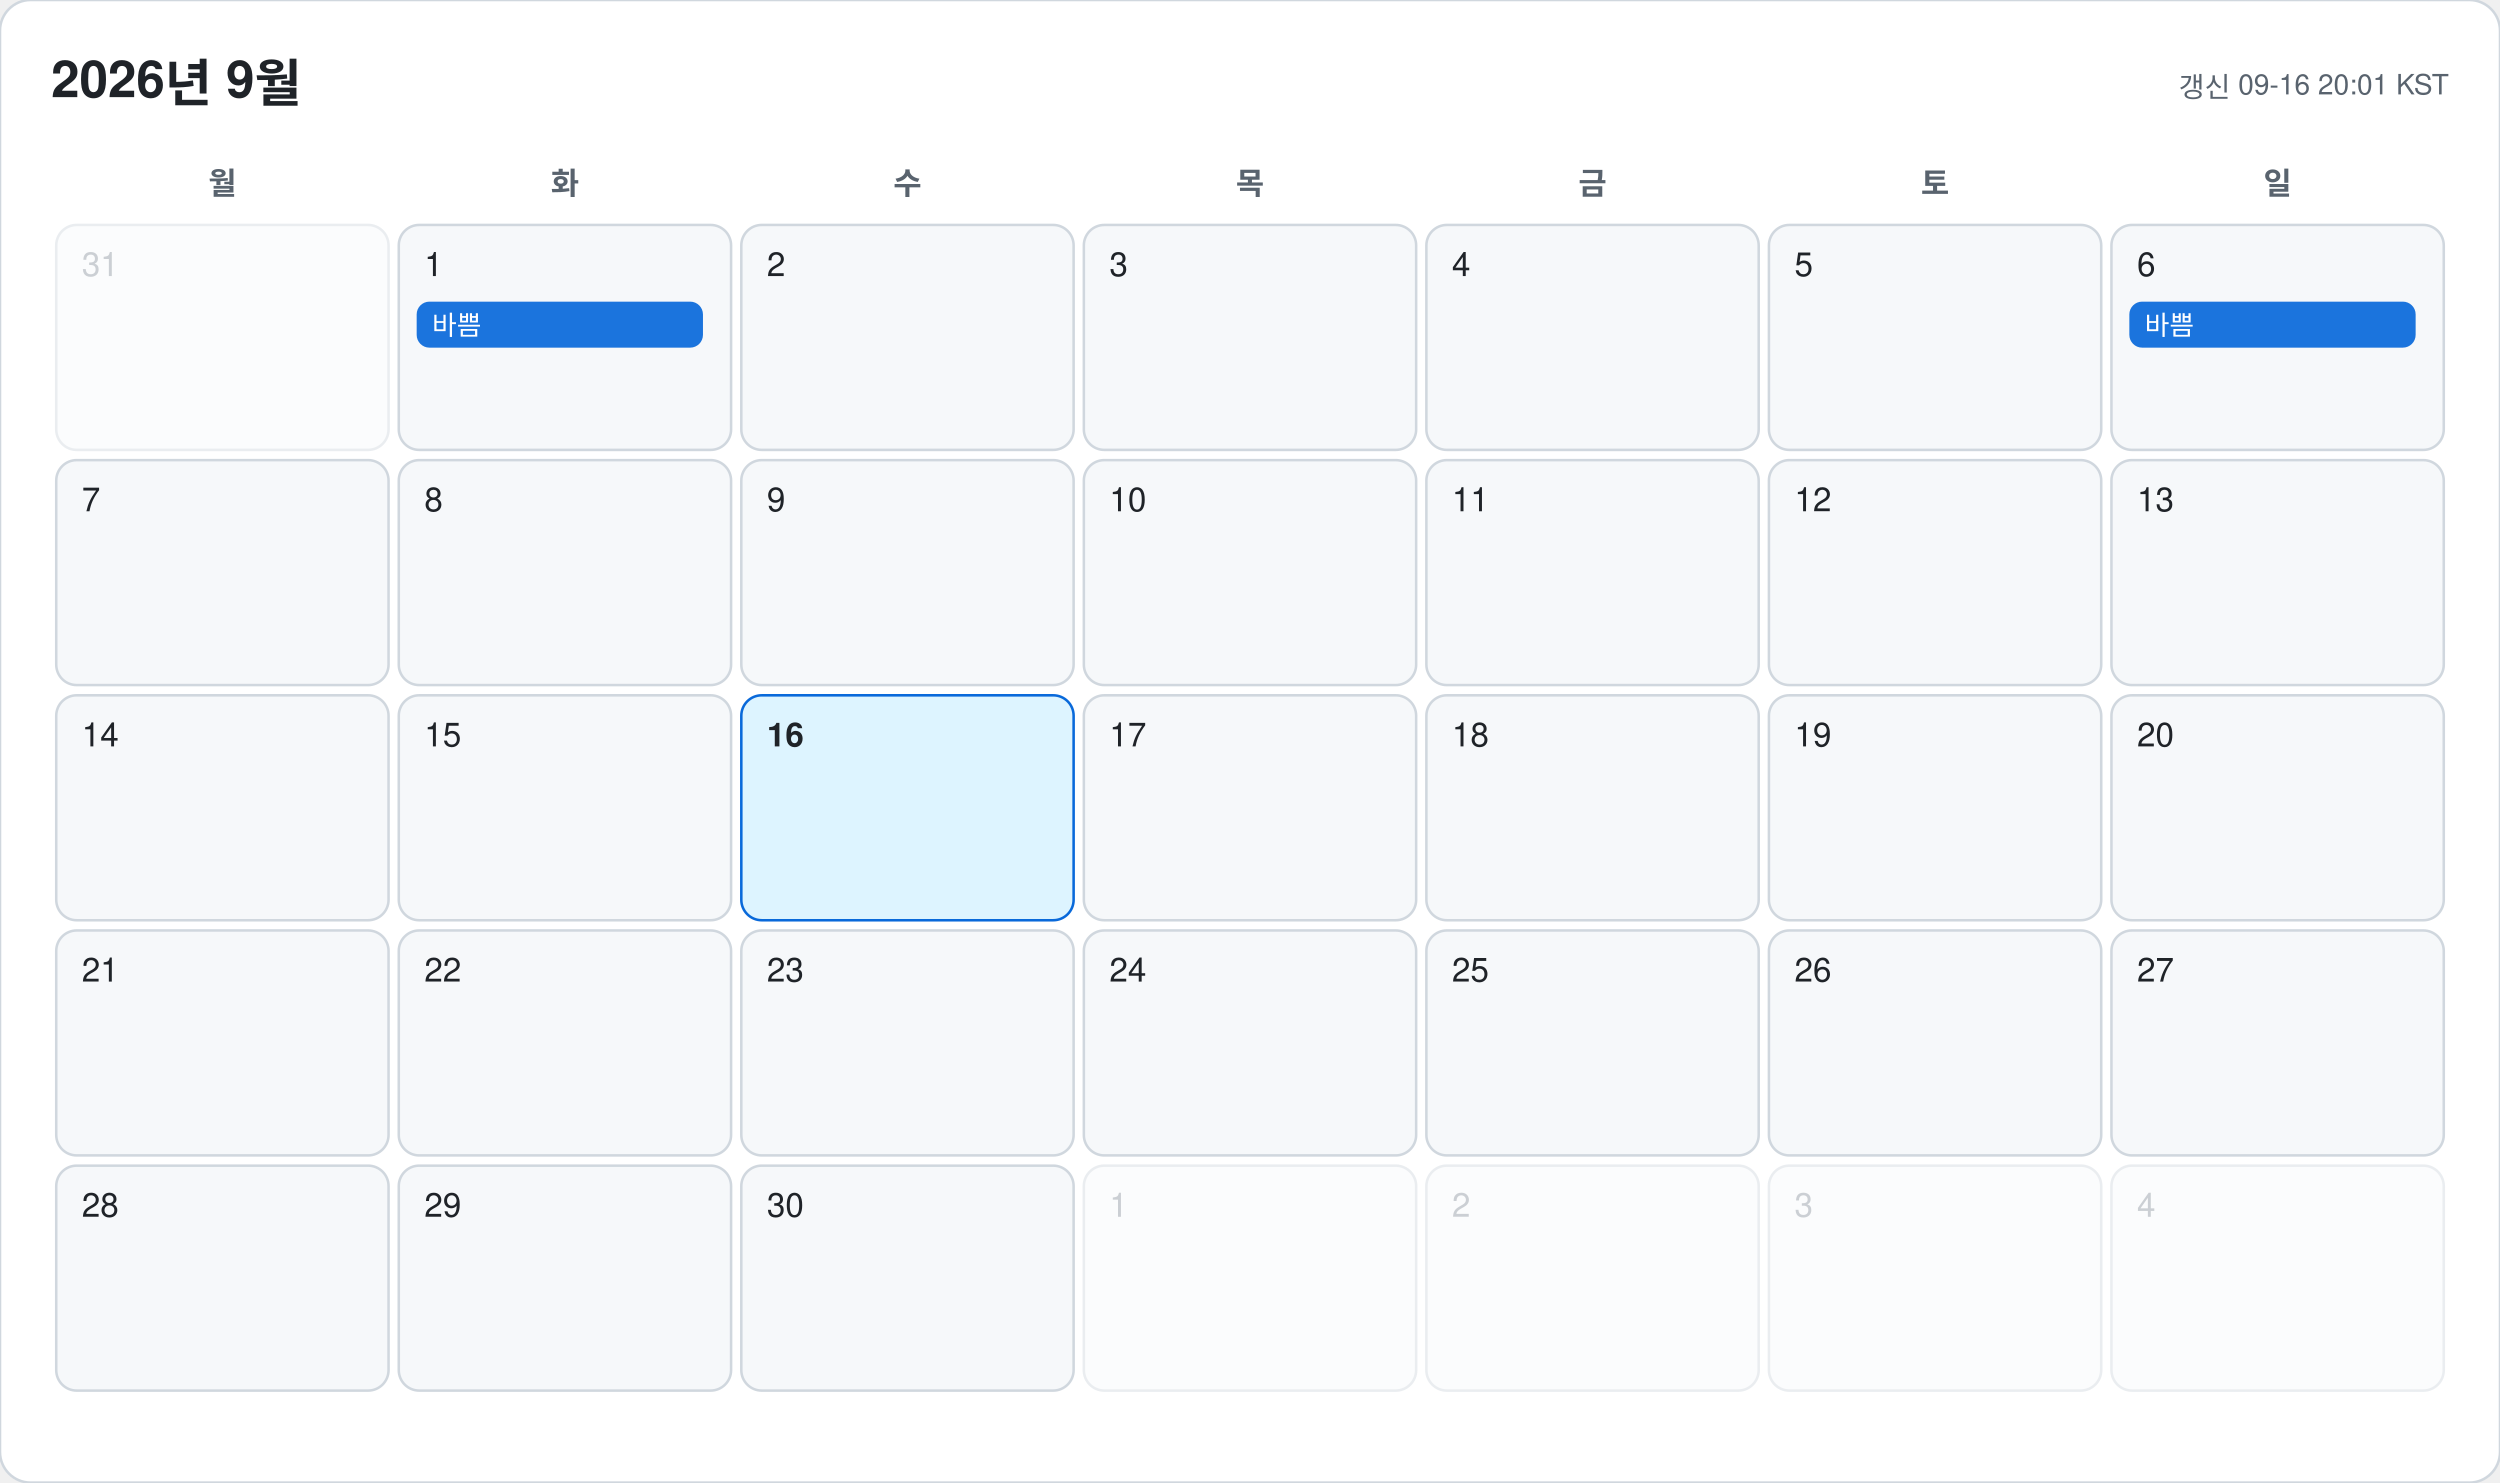
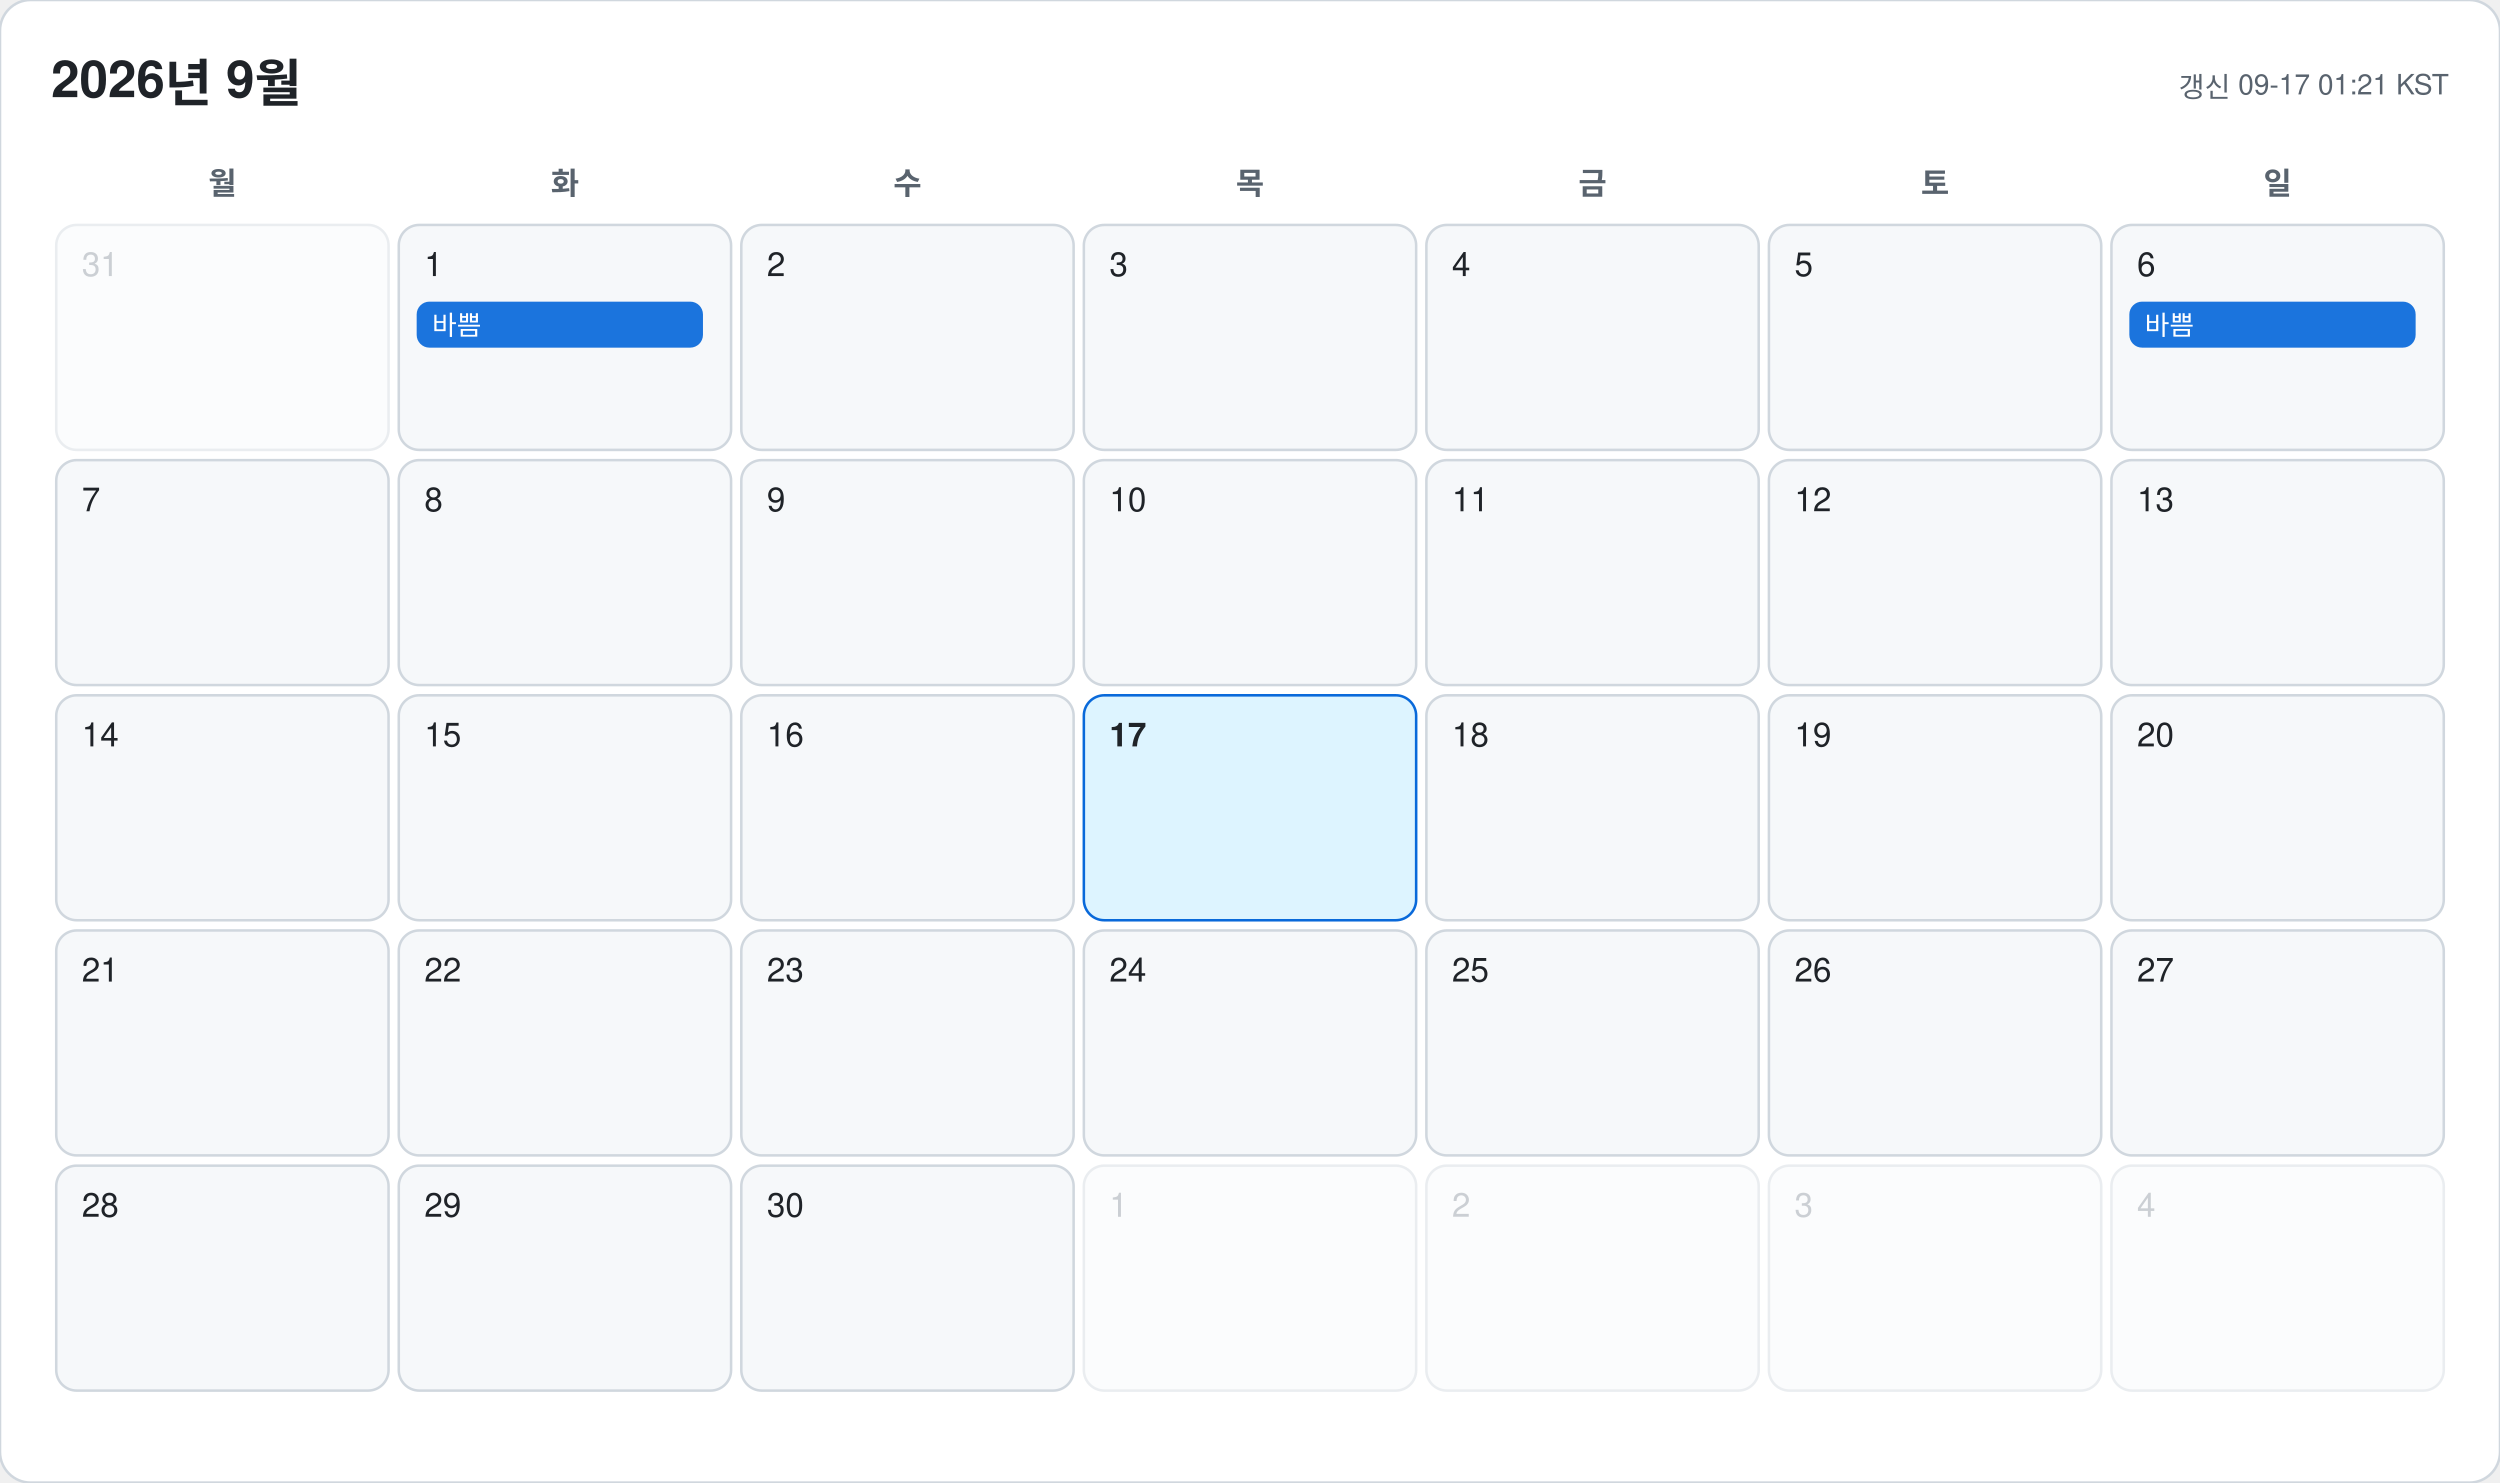
<svg xmlns="http://www.w3.org/2000/svg" width="978" height="580" viewBox="0 0 978 580" font-family="-apple-system, BlinkMacSystemFont, 'Segoe UI', 'Malgun Gothic', 'Apple SD Gothic Neo', 'Noto Sans KR', Helvetica, Arial, sans-serif">
  <rect width="978" height="580" rx="12" fill="#ffffff" stroke="#d0d7de" />
  <text x="20" y="38" font-size="20" font-weight="700" fill="#1f2328">2026년 9월</text>
-   <text x="958" y="38" font-size="11" text-anchor="end" fill="#59636e">갱신 09-16 20:01 KST</text>
+   <text x="958" y="38" font-size="11" text-anchor="end" fill="#59636e">갱신 09-17 01:21 KST</text>
  <text x="87" y="76" font-size="12" font-weight="600" text-anchor="middle" fill="#59636e">월</text>
  <text x="221" y="76" font-size="12" font-weight="600" text-anchor="middle" fill="#59636e">화</text>
  <text x="355" y="76" font-size="12" font-weight="600" text-anchor="middle" fill="#59636e">수</text>
  <text x="489" y="76" font-size="12" font-weight="600" text-anchor="middle" fill="#59636e">목</text>
  <text x="623" y="76" font-size="12" font-weight="600" text-anchor="middle" fill="#59636e">금</text>
  <text x="757" y="76" font-size="12" font-weight="600" text-anchor="middle" fill="#59636e">토</text>
  <text x="891" y="76" font-size="12" font-weight="600" text-anchor="middle" fill="#59636e">일</text>
  <g opacity="0.45">
    <rect x="22" y="88" width="130" height="88" rx="8" fill="#f6f8fa" stroke="#d0d7de" />
    <text x="32" y="108" font-size="13" font-weight="500" fill="#8c959f">31</text>
  </g>
  <g opacity="1">
    <rect x="156" y="88" width="130" height="88" rx="8" fill="#f6f8fa" stroke="#d0d7de" />
    <text x="166" y="108" font-size="13" font-weight="500" fill="#1f2328">1</text>
    <rect x="163" y="118" width="112" height="18" rx="5" fill="#0969da" opacity="0.92" />
    <text x="169" y="131" font-size="10.5" fill="#ffffff" clip-path="inset(0 0 0 0)">바쁨</text>
  </g>
  <g opacity="1">
    <rect x="290" y="88" width="130" height="88" rx="8" fill="#f6f8fa" stroke="#d0d7de" />
    <text x="300" y="108" font-size="13" font-weight="500" fill="#1f2328">2</text>
  </g>
  <g opacity="1">
    <rect x="424" y="88" width="130" height="88" rx="8" fill="#f6f8fa" stroke="#d0d7de" />
    <text x="434" y="108" font-size="13" font-weight="500" fill="#1f2328">3</text>
  </g>
  <g opacity="1">
    <rect x="558" y="88" width="130" height="88" rx="8" fill="#f6f8fa" stroke="#d0d7de" />
    <text x="568" y="108" font-size="13" font-weight="500" fill="#1f2328">4</text>
  </g>
  <g opacity="1">
    <rect x="692" y="88" width="130" height="88" rx="8" fill="#f6f8fa" stroke="#d0d7de" />
    <text x="702" y="108" font-size="13" font-weight="500" fill="#1f2328">5</text>
  </g>
  <g opacity="1">
    <rect x="826" y="88" width="130" height="88" rx="8" fill="#f6f8fa" stroke="#d0d7de" />
    <text x="836" y="108" font-size="13" font-weight="500" fill="#1f2328">6</text>
    <rect x="833" y="118" width="112" height="18" rx="5" fill="#0969da" opacity="0.92" />
    <text x="839" y="131" font-size="10.5" fill="#ffffff" clip-path="inset(0 0 0 0)">바쁨</text>
  </g>
  <g opacity="1">
    <rect x="22" y="180" width="130" height="88" rx="8" fill="#f6f8fa" stroke="#d0d7de" />
    <text x="32" y="200" font-size="13" font-weight="500" fill="#1f2328">7</text>
  </g>
  <g opacity="1">
    <rect x="156" y="180" width="130" height="88" rx="8" fill="#f6f8fa" stroke="#d0d7de" />
    <text x="166" y="200" font-size="13" font-weight="500" fill="#1f2328">8</text>
  </g>
  <g opacity="1">
    <rect x="290" y="180" width="130" height="88" rx="8" fill="#f6f8fa" stroke="#d0d7de" />
    <text x="300" y="200" font-size="13" font-weight="500" fill="#1f2328">9</text>
  </g>
  <g opacity="1">
    <rect x="424" y="180" width="130" height="88" rx="8" fill="#f6f8fa" stroke="#d0d7de" />
    <text x="434" y="200" font-size="13" font-weight="500" fill="#1f2328">10</text>
  </g>
  <g opacity="1">
    <rect x="558" y="180" width="130" height="88" rx="8" fill="#f6f8fa" stroke="#d0d7de" />
    <text x="568" y="200" font-size="13" font-weight="500" fill="#1f2328">11</text>
  </g>
  <g opacity="1">
    <rect x="692" y="180" width="130" height="88" rx="8" fill="#f6f8fa" stroke="#d0d7de" />
    <text x="702" y="200" font-size="13" font-weight="500" fill="#1f2328">12</text>
  </g>
  <g opacity="1">
    <rect x="826" y="180" width="130" height="88" rx="8" fill="#f6f8fa" stroke="#d0d7de" />
    <text x="836" y="200" font-size="13" font-weight="500" fill="#1f2328">13</text>
  </g>
  <g opacity="1">
    <rect x="22" y="272" width="130" height="88" rx="8" fill="#f6f8fa" stroke="#d0d7de" />
    <text x="32" y="292" font-size="13" font-weight="500" fill="#1f2328">14</text>
  </g>
  <g opacity="1">
    <rect x="156" y="272" width="130" height="88" rx="8" fill="#f6f8fa" stroke="#d0d7de" />
    <text x="166" y="292" font-size="13" font-weight="500" fill="#1f2328">15</text>
  </g>
  <g opacity="1">
-     <rect x="290" y="272" width="130" height="88" rx="8" fill="#ddf4ff" stroke="#0969da" />
-     <text x="300" y="292" font-size="13" font-weight="700" fill="#1f2328">16</text>
+     <rect x="290" y="272" width="130" height="88" rx="8" fill="#f6f8fa" stroke="#d0d7de" />
+     <text x="300" y="292" font-size="13" font-weight="500" fill="#1f2328">16</text>
  </g>
  <g opacity="1">
-     <rect x="424" y="272" width="130" height="88" rx="8" fill="#f6f8fa" stroke="#d0d7de" />
-     <text x="434" y="292" font-size="13" font-weight="500" fill="#1f2328">17</text>
+     <rect x="424" y="272" width="130" height="88" rx="8" fill="#ddf4ff" stroke="#0969da" />
+     <text x="434" y="292" font-size="13" font-weight="700" fill="#1f2328">17</text>
  </g>
  <g opacity="1">
    <rect x="558" y="272" width="130" height="88" rx="8" fill="#f6f8fa" stroke="#d0d7de" />
    <text x="568" y="292" font-size="13" font-weight="500" fill="#1f2328">18</text>
  </g>
  <g opacity="1">
    <rect x="692" y="272" width="130" height="88" rx="8" fill="#f6f8fa" stroke="#d0d7de" />
    <text x="702" y="292" font-size="13" font-weight="500" fill="#1f2328">19</text>
  </g>
  <g opacity="1">
    <rect x="826" y="272" width="130" height="88" rx="8" fill="#f6f8fa" stroke="#d0d7de" />
    <text x="836" y="292" font-size="13" font-weight="500" fill="#1f2328">20</text>
  </g>
  <g opacity="1">
    <rect x="22" y="364" width="130" height="88" rx="8" fill="#f6f8fa" stroke="#d0d7de" />
    <text x="32" y="384" font-size="13" font-weight="500" fill="#1f2328">21</text>
  </g>
  <g opacity="1">
    <rect x="156" y="364" width="130" height="88" rx="8" fill="#f6f8fa" stroke="#d0d7de" />
    <text x="166" y="384" font-size="13" font-weight="500" fill="#1f2328">22</text>
  </g>
  <g opacity="1">
    <rect x="290" y="364" width="130" height="88" rx="8" fill="#f6f8fa" stroke="#d0d7de" />
    <text x="300" y="384" font-size="13" font-weight="500" fill="#1f2328">23</text>
  </g>
  <g opacity="1">
    <rect x="424" y="364" width="130" height="88" rx="8" fill="#f6f8fa" stroke="#d0d7de" />
    <text x="434" y="384" font-size="13" font-weight="500" fill="#1f2328">24</text>
  </g>
  <g opacity="1">
    <rect x="558" y="364" width="130" height="88" rx="8" fill="#f6f8fa" stroke="#d0d7de" />
    <text x="568" y="384" font-size="13" font-weight="500" fill="#1f2328">25</text>
  </g>
  <g opacity="1">
    <rect x="692" y="364" width="130" height="88" rx="8" fill="#f6f8fa" stroke="#d0d7de" />
    <text x="702" y="384" font-size="13" font-weight="500" fill="#1f2328">26</text>
  </g>
  <g opacity="1">
    <rect x="826" y="364" width="130" height="88" rx="8" fill="#f6f8fa" stroke="#d0d7de" />
    <text x="836" y="384" font-size="13" font-weight="500" fill="#1f2328">27</text>
  </g>
  <g opacity="1">
    <rect x="22" y="456" width="130" height="88" rx="8" fill="#f6f8fa" stroke="#d0d7de" />
    <text x="32" y="476" font-size="13" font-weight="500" fill="#1f2328">28</text>
  </g>
  <g opacity="1">
    <rect x="156" y="456" width="130" height="88" rx="8" fill="#f6f8fa" stroke="#d0d7de" />
    <text x="166" y="476" font-size="13" font-weight="500" fill="#1f2328">29</text>
  </g>
  <g opacity="1">
    <rect x="290" y="456" width="130" height="88" rx="8" fill="#f6f8fa" stroke="#d0d7de" />
    <text x="300" y="476" font-size="13" font-weight="500" fill="#1f2328">30</text>
  </g>
  <g opacity="0.45">
    <rect x="424" y="456" width="130" height="88" rx="8" fill="#f6f8fa" stroke="#d0d7de" />
    <text x="434" y="476" font-size="13" font-weight="500" fill="#8c959f">1</text>
  </g>
  <g opacity="0.45">
    <rect x="558" y="456" width="130" height="88" rx="8" fill="#f6f8fa" stroke="#d0d7de" />
    <text x="568" y="476" font-size="13" font-weight="500" fill="#8c959f">2</text>
  </g>
  <g opacity="0.45">
    <rect x="692" y="456" width="130" height="88" rx="8" fill="#f6f8fa" stroke="#d0d7de" />
    <text x="702" y="476" font-size="13" font-weight="500" fill="#8c959f">3</text>
  </g>
  <g opacity="0.45">
    <rect x="826" y="456" width="130" height="88" rx="8" fill="#f6f8fa" stroke="#d0d7de" />
    <text x="836" y="476" font-size="13" font-weight="500" fill="#8c959f">4</text>
  </g>
</svg>
